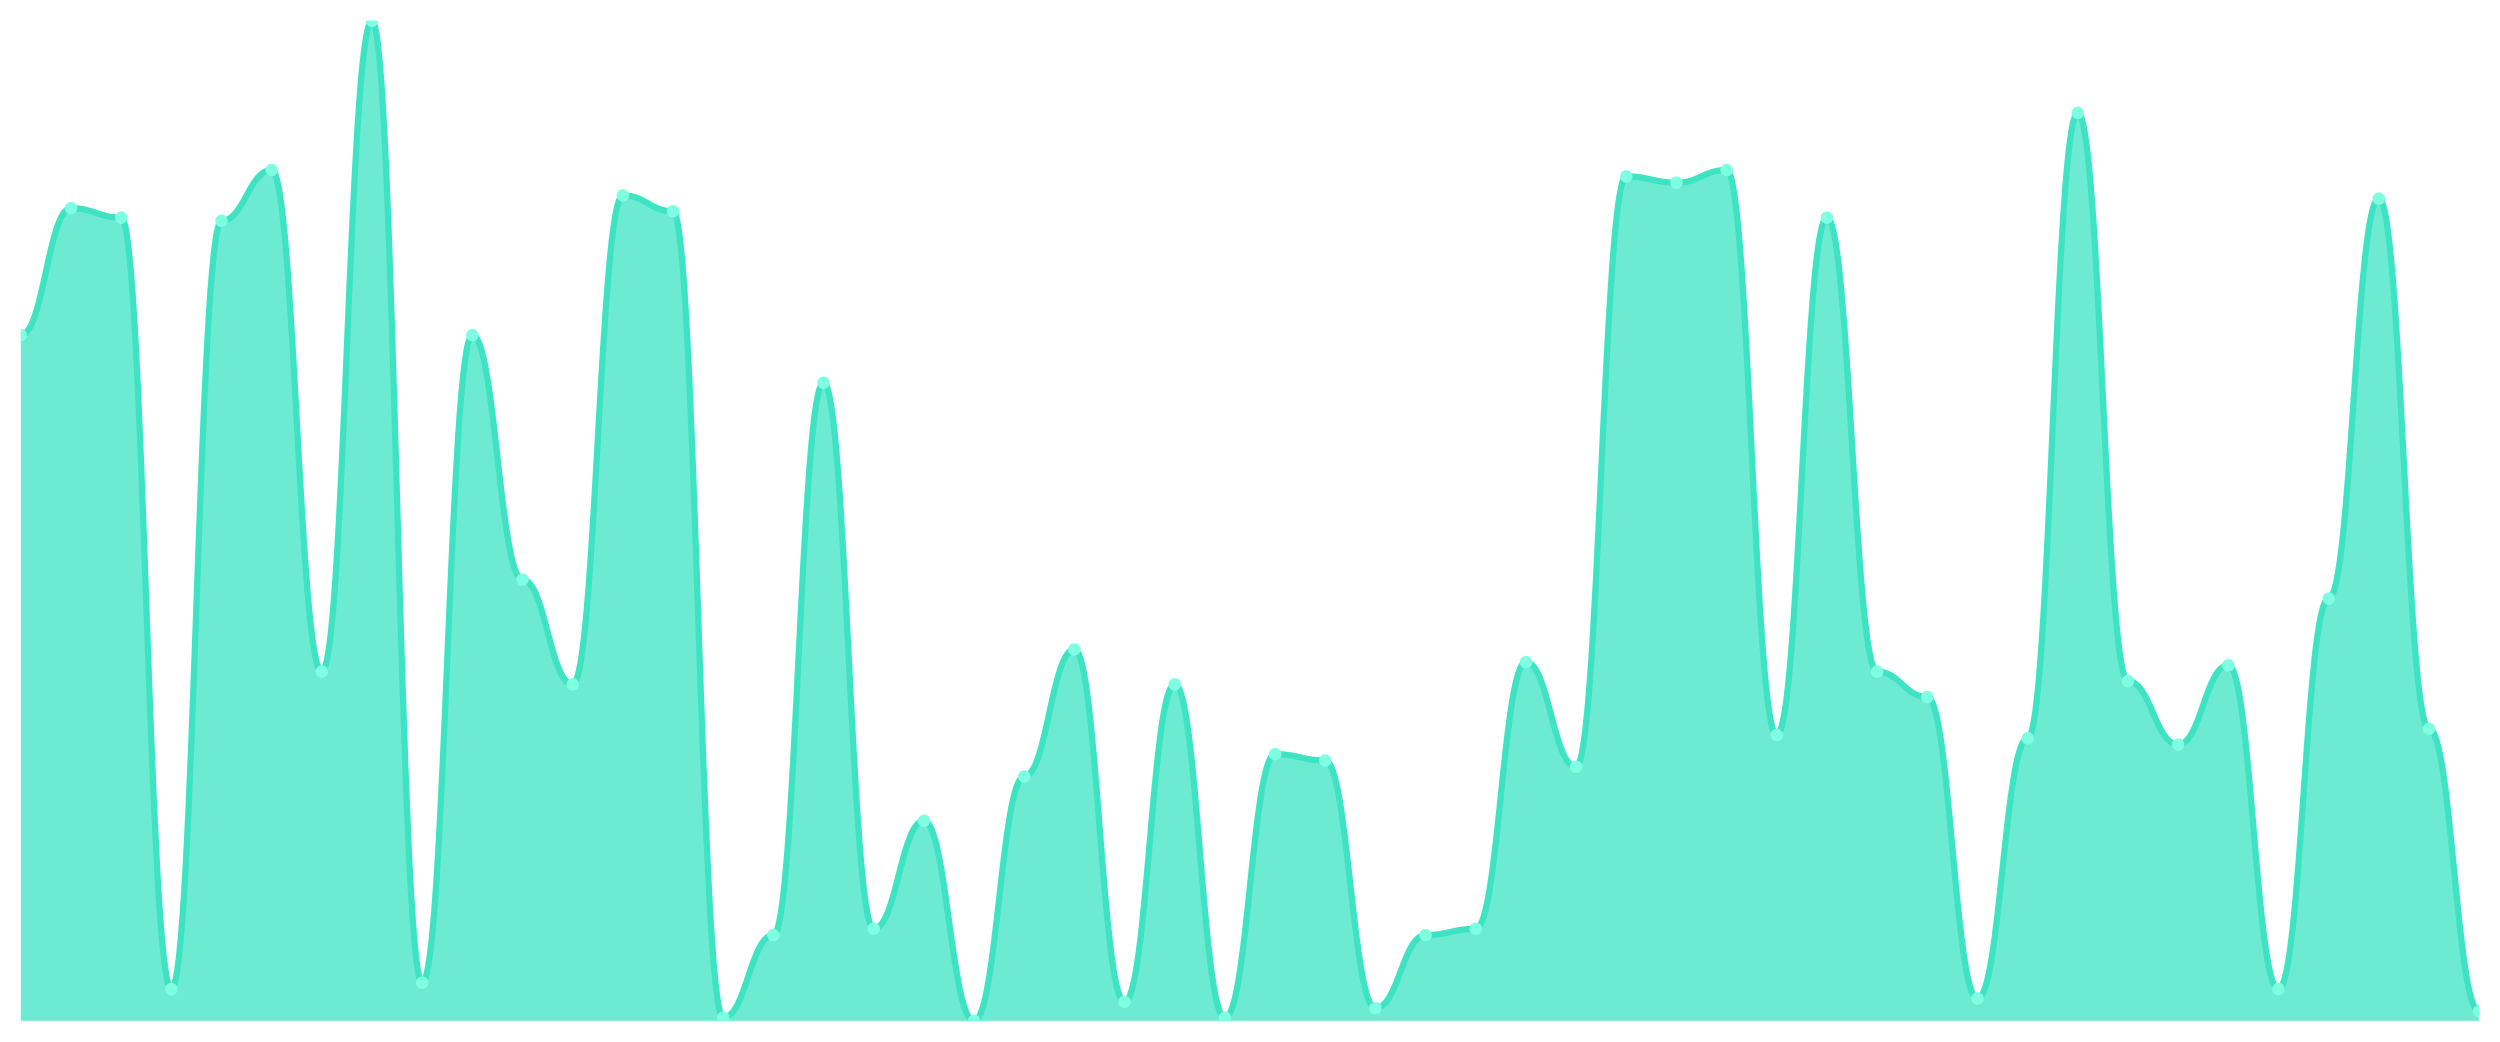
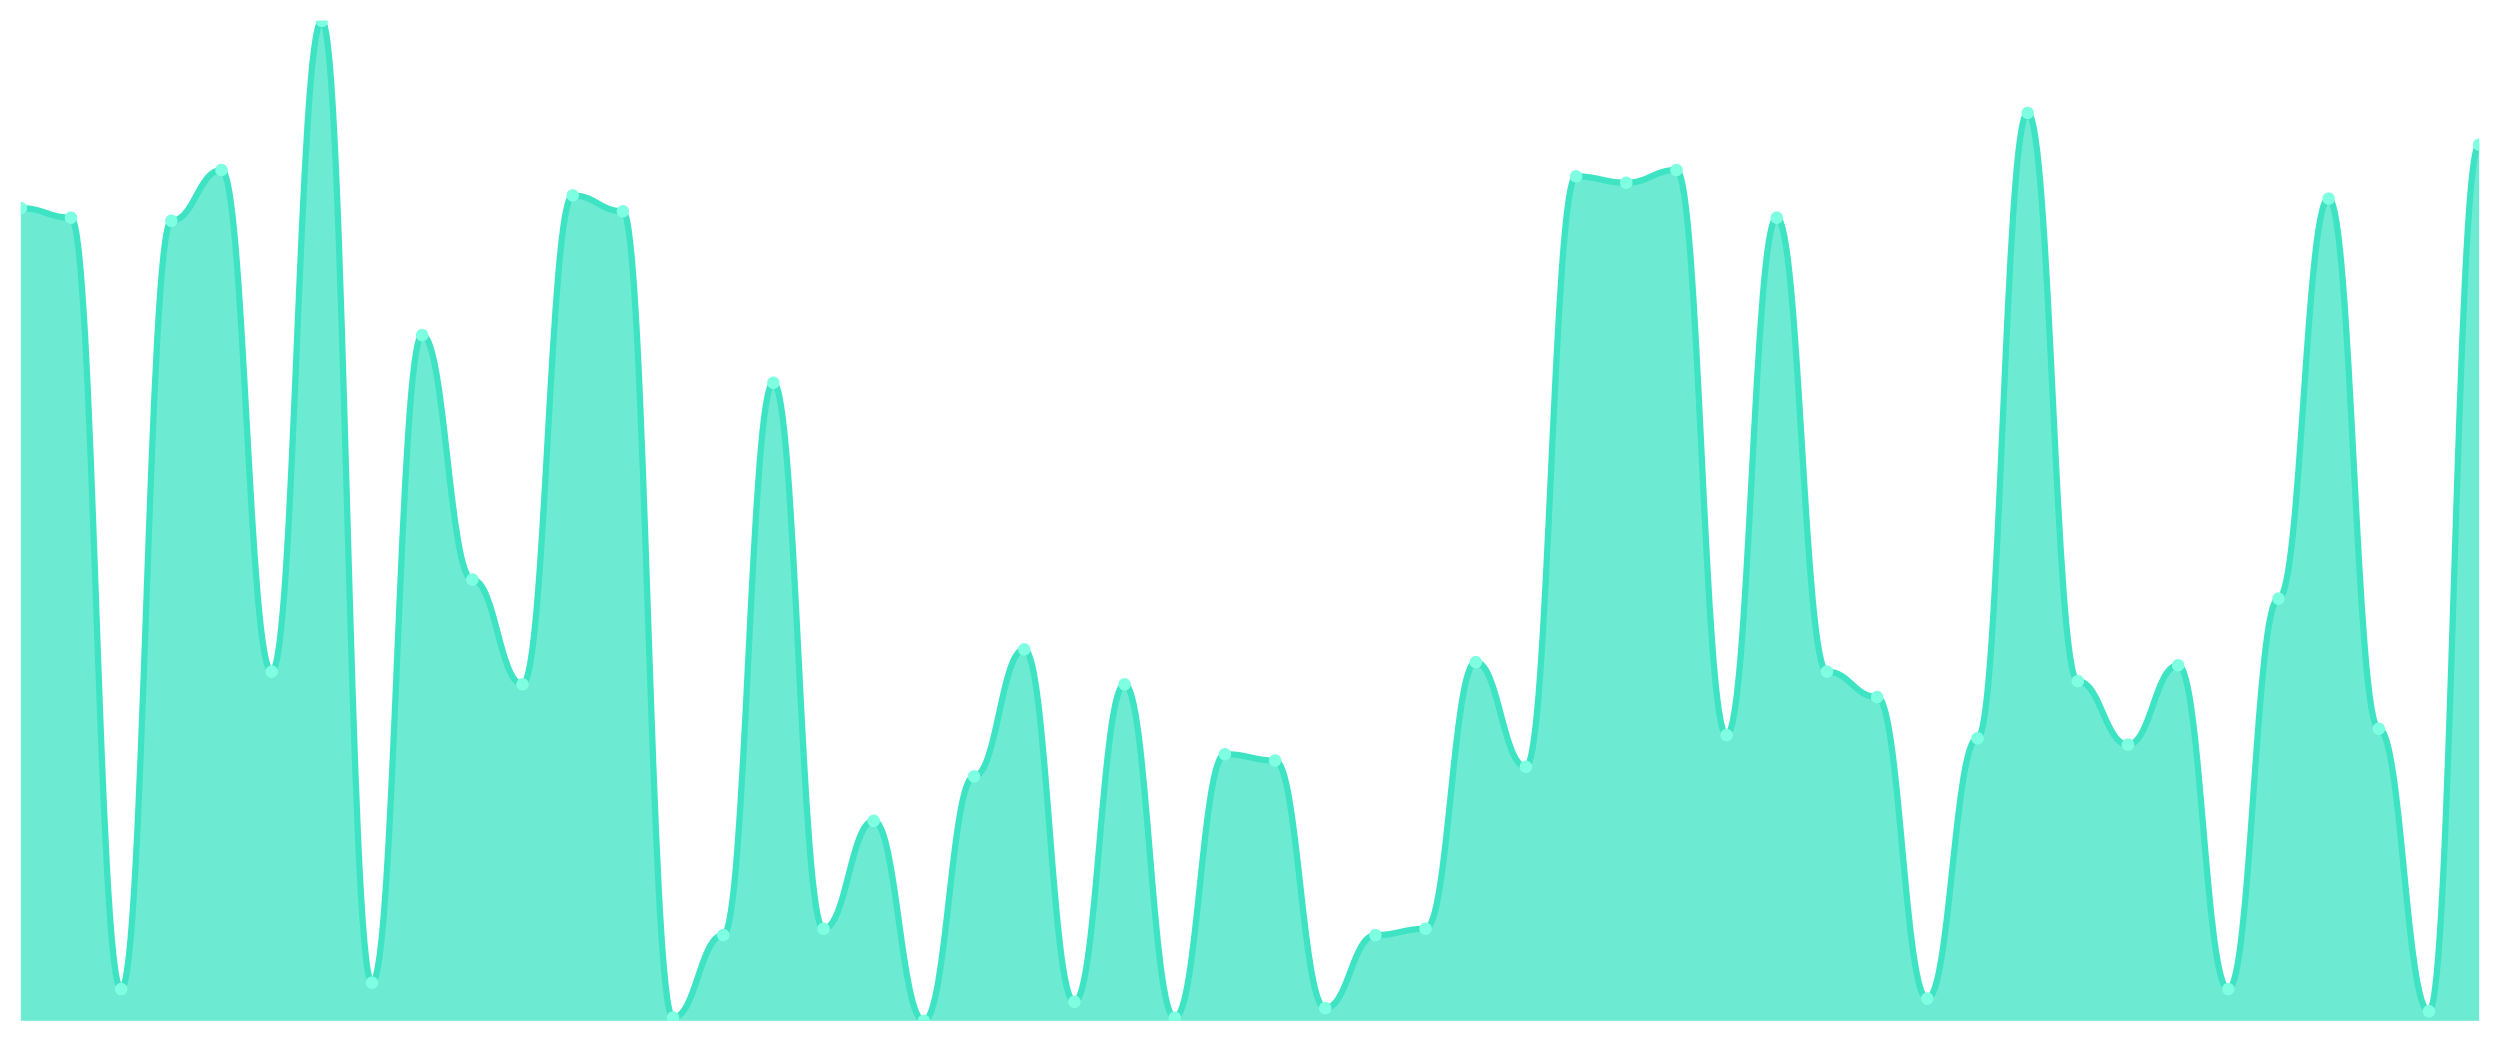
<svg xmlns="http://www.w3.org/2000/svg" viewBox="0 0 1200 500" width="1200" height="500">
  <defs>
    <clipPath id="c">
      <rect x="10" y="10" width="1180" height="480" />
    </clipPath>
  </defs>
  <rect width="1200" height="500" fill="none" />
  <g clip-path="url(#c)">
-     <path d="M 10,490 L 10,160.857 C 20.837,160.857 23.245,99.905 34.082,99.905 C 44.918,99.905 47.327,104.476 58.163,104.476 C 69,104.476 71.408,474.762 82.245,474.762 C 93.082,474.762 95.49,106 106.327,106 C 117.163,106 119.571,81.619 130.408,81.619 C 141.245,81.619 143.653,322.381 154.49,322.381 C 165.327,322.381 167.735,10 178.571,10 C 189.408,10 191.816,471.714 202.653,471.714 C 213.49,471.714 215.898,160.857 226.735,160.857 C 237.571,160.857 239.98,278.19 250.816,278.19 C 261.653,278.19 264.061,328.476 274.898,328.476 C 285.735,328.476 288.143,93.81 298.98,93.81 C 309.816,93.81 312.224,101.429 323.061,101.429 C 333.898,101.429 336.306,488.476 347.143,488.476 C 357.98,488.476 360.388,448.857 371.224,448.857 C 382.061,448.857 384.469,183.714 395.306,183.714 C 406.143,183.714 408.551,445.81 419.388,445.81 C 430.224,445.81 432.633,394 443.469,394 C 454.306,394 456.714,490 467.551,490 C 478.388,490 480.796,372.667 491.633,372.667 C 502.469,372.667 504.878,311.714 515.714,311.714 C 526.551,311.714 528.959,480.857 539.796,480.857 C 550.633,480.857 553.041,328.476 563.878,328.476 C 574.714,328.476 577.122,488.476 587.959,488.476 C 598.796,488.476 601.204,362 612.041,362 C 622.878,362 625.286,365.048 636.122,365.048 C 646.959,365.048 649.367,483.905 660.204,483.905 C 671.041,483.905 673.449,448.857 684.286,448.857 C 695.122,448.857 697.531,445.81 708.367,445.81 C 719.204,445.81 721.612,317.81 732.449,317.81 C 743.286,317.81 745.694,368.095 756.531,368.095 C 767.367,368.095 769.776,84.667 780.612,84.667 C 791.449,84.667 793.857,87.714 804.694,87.714 C 815.531,87.714 817.939,81.619 828.776,81.619 C 839.612,81.619 842.02,352.857 852.857,352.857 C 863.694,352.857 866.102,104.476 876.939,104.476 C 887.776,104.476 890.184,322.381 901.02,322.381 C 911.857,322.381 914.265,334.571 925.102,334.571 C 935.939,334.571 938.347,479.333 949.184,479.333 C 960.02,479.333 962.429,354.381 973.265,354.381 C 984.102,354.381 986.51,54.19 997.347,54.19 C 1008.184,54.19 1010.592,326.952 1021.429,326.952 C 1032.265,326.952 1034.673,357.429 1045.51,357.429 C 1056.347,357.429 1058.755,319.333 1069.592,319.333 C 1080.429,319.333 1082.837,474.762 1093.673,474.762 C 1104.51,474.762 1106.918,287.333 1117.755,287.333 C 1128.592,287.333 1131,95.333 1141.837,95.333 C 1152.673,95.333 1155.082,349.81 1165.918,349.81 C 1176.755,349.81 1179.163,485.429 1190,485.429 L 1190,490 Z" fill="rgba(61,227,195,0.75)" />
-     <path d="M 10,160.857 C 20.837,160.857 23.245,99.905 34.082,99.905 C 44.918,99.905 47.327,104.476 58.163,104.476 C 69,104.476 71.408,474.762 82.245,474.762 C 93.082,474.762 95.49,106 106.327,106 C 117.163,106 119.571,81.619 130.408,81.619 C 141.245,81.619 143.653,322.381 154.49,322.381 C 165.327,322.381 167.735,10 178.571,10 C 189.408,10 191.816,471.714 202.653,471.714 C 213.49,471.714 215.898,160.857 226.735,160.857 C 237.571,160.857 239.98,278.19 250.816,278.19 C 261.653,278.19 264.061,328.476 274.898,328.476 C 285.735,328.476 288.143,93.81 298.98,93.81 C 309.816,93.81 312.224,101.429 323.061,101.429 C 333.898,101.429 336.306,488.476 347.143,488.476 C 357.98,488.476 360.388,448.857 371.224,448.857 C 382.061,448.857 384.469,183.714 395.306,183.714 C 406.143,183.714 408.551,445.81 419.388,445.81 C 430.224,445.81 432.633,394 443.469,394 C 454.306,394 456.714,490 467.551,490 C 478.388,490 480.796,372.667 491.633,372.667 C 502.469,372.667 504.878,311.714 515.714,311.714 C 526.551,311.714 528.959,480.857 539.796,480.857 C 550.633,480.857 553.041,328.476 563.878,328.476 C 574.714,328.476 577.122,488.476 587.959,488.476 C 598.796,488.476 601.204,362 612.041,362 C 622.878,362 625.286,365.048 636.122,365.048 C 646.959,365.048 649.367,483.905 660.204,483.905 C 671.041,483.905 673.449,448.857 684.286,448.857 C 695.122,448.857 697.531,445.81 708.367,445.81 C 719.204,445.81 721.612,317.81 732.449,317.81 C 743.286,317.81 745.694,368.095 756.531,368.095 C 767.367,368.095 769.776,84.667 780.612,84.667 C 791.449,84.667 793.857,87.714 804.694,87.714 C 815.531,87.714 817.939,81.619 828.776,81.619 C 839.612,81.619 842.02,352.857 852.857,352.857 C 863.694,352.857 866.102,104.476 876.939,104.476 C 887.776,104.476 890.184,322.381 901.02,322.381 C 911.857,322.381 914.265,334.571 925.102,334.571 C 935.939,334.571 938.347,479.333 949.184,479.333 C 960.02,479.333 962.429,354.381 973.265,354.381 C 984.102,354.381 986.51,54.19 997.347,54.19 C 1008.184,54.19 1010.592,326.952 1021.429,326.952 C 1032.265,326.952 1034.673,357.429 1045.51,357.429 C 1056.347,357.429 1058.755,319.333 1069.592,319.333 C 1080.429,319.333 1082.837,474.762 1093.673,474.762 C 1104.51,474.762 1106.918,287.333 1117.755,287.333 C 1128.592,287.333 1131,95.333 1141.837,95.333 C 1152.673,95.333 1155.082,349.81 1165.918,349.81 C 1176.755,349.81 1179.163,485.429 1190,485.429" fill="none" stroke="#3de3c3" stroke-width="3" stroke-linecap="round" stroke-linejoin="round" />
-     <circle cx="10" cy="160.857" r="3" fill="#7fffe1" />
-     <circle cx="34.082" cy="99.905" r="3" fill="#7fffe1" />
-     <circle cx="58.163" cy="104.476" r="3" fill="#7fffe1" />
-     <circle cx="82.245" cy="474.762" r="3" fill="#7fffe1" />
-     <circle cx="106.327" cy="106" r="3" fill="#7fffe1" />
-     <circle cx="130.408" cy="81.619" r="3" fill="#7fffe1" />
-     <circle cx="154.49" cy="322.381" r="3" fill="#7fffe1" />
-     <circle cx="178.571" cy="10" r="3" fill="#7fffe1" />
-     <circle cx="202.653" cy="471.714" r="3" fill="#7fffe1" />
-     <circle cx="226.735" cy="160.857" r="3" fill="#7fffe1" />
-     <circle cx="250.816" cy="278.19" r="3" fill="#7fffe1" />
-     <circle cx="274.898" cy="328.476" r="3" fill="#7fffe1" />
-     <circle cx="298.98" cy="93.81" r="3" fill="#7fffe1" />
-     <circle cx="323.061" cy="101.429" r="3" fill="#7fffe1" />
-     <circle cx="347.143" cy="488.476" r="3" fill="#7fffe1" />
-     <circle cx="371.224" cy="448.857" r="3" fill="#7fffe1" />
-     <circle cx="395.306" cy="183.714" r="3" fill="#7fffe1" />
-     <circle cx="419.388" cy="445.81" r="3" fill="#7fffe1" />
-     <circle cx="443.469" cy="394" r="3" fill="#7fffe1" />
-     <circle cx="467.551" cy="490" r="3" fill="#7fffe1" />
-     <circle cx="491.633" cy="372.667" r="3" fill="#7fffe1" />
-     <circle cx="515.714" cy="311.714" r="3" fill="#7fffe1" />
-     <circle cx="539.796" cy="480.857" r="3" fill="#7fffe1" />
-     <circle cx="563.878" cy="328.476" r="3" fill="#7fffe1" />
-     <circle cx="587.959" cy="488.476" r="3" fill="#7fffe1" />
-     <circle cx="612.041" cy="362" r="3" fill="#7fffe1" />
-     <circle cx="636.122" cy="365.048" r="3" fill="#7fffe1" />
-     <circle cx="660.204" cy="483.905" r="3" fill="#7fffe1" />
-     <circle cx="684.286" cy="448.857" r="3" fill="#7fffe1" />
-     <circle cx="708.367" cy="445.81" r="3" fill="#7fffe1" />
-     <circle cx="732.449" cy="317.81" r="3" fill="#7fffe1" />
-     <circle cx="756.531" cy="368.095" r="3" fill="#7fffe1" />
-     <circle cx="780.612" cy="84.667" r="3" fill="#7fffe1" />
-     <circle cx="804.694" cy="87.714" r="3" fill="#7fffe1" />
-     <circle cx="828.776" cy="81.619" r="3" fill="#7fffe1" />
-     <circle cx="852.857" cy="352.857" r="3" fill="#7fffe1" />
-     <circle cx="876.939" cy="104.476" r="3" fill="#7fffe1" />
-     <circle cx="901.02" cy="322.381" r="3" fill="#7fffe1" />
-     <circle cx="925.102" cy="334.571" r="3" fill="#7fffe1" />
-     <circle cx="949.184" cy="479.333" r="3" fill="#7fffe1" />
-     <circle cx="973.265" cy="354.381" r="3" fill="#7fffe1" />
-     <circle cx="997.347" cy="54.19" r="3" fill="#7fffe1" />
-     <circle cx="1021.429" cy="326.952" r="3" fill="#7fffe1" />
-     <circle cx="1045.51" cy="357.429" r="3" fill="#7fffe1" />
-     <circle cx="1069.592" cy="319.333" r="3" fill="#7fffe1" />
-     <circle cx="1093.673" cy="474.762" r="3" fill="#7fffe1" />
-     <circle cx="1117.755" cy="287.333" r="3" fill="#7fffe1" />
-     <circle cx="1141.837" cy="95.333" r="3" fill="#7fffe1" />
-     <circle cx="1165.918" cy="349.81" r="3" fill="#7fffe1" />
-     <circle cx="1190" cy="485.429" r="3" fill="#7fffe1" />
+     <path d="M 10,490 L 10,99.905 C 20.837,99.905 23.245,104.476 34.082,104.476 C 44.918,104.476 47.327,474.762 58.163,474.762 C 69,474.762 71.408,106 82.245,106 C 93.082,106 95.49,81.619 106.327,81.619 C 117.163,81.619 119.571,322.381 130.408,322.381 C 141.245,322.381 143.653,10 154.49,10 C 165.327,10 167.735,471.714 178.571,471.714 C 189.408,471.714 191.816,160.857 202.653,160.857 C 213.49,160.857 215.898,278.19 226.735,278.19 C 237.571,278.19 239.98,328.476 250.816,328.476 C 261.653,328.476 264.061,93.81 274.898,93.81 C 285.735,93.81 288.143,101.429 298.98,101.429 C 309.816,101.429 312.224,488.476 323.061,488.476 C 333.898,488.476 336.306,448.857 347.143,448.857 C 357.98,448.857 360.388,183.714 371.224,183.714 C 382.061,183.714 384.469,445.81 395.306,445.81 C 406.143,445.81 408.551,394 419.388,394 C 430.224,394 432.633,490 443.469,490 C 454.306,490 456.714,372.667 467.551,372.667 C 478.388,372.667 480.796,311.714 491.633,311.714 C 502.469,311.714 504.878,480.857 515.714,480.857 C 526.551,480.857 528.959,328.476 539.796,328.476 C 550.633,328.476 553.041,488.476 563.878,488.476 C 574.714,488.476 577.122,362 587.959,362 C 598.796,362 601.204,365.048 612.041,365.048 C 622.878,365.048 625.286,483.905 636.122,483.905 C 646.959,483.905 649.367,448.857 660.204,448.857 C 671.041,448.857 673.449,445.81 684.286,445.81 C 695.122,445.81 697.531,317.81 708.367,317.81 C 719.204,317.81 721.612,368.095 732.449,368.095 C 743.286,368.095 745.694,84.667 756.531,84.667 C 767.367,84.667 769.776,87.714 780.612,87.714 C 791.449,87.714 793.857,81.619 804.694,81.619 C 815.531,81.619 817.939,352.857 828.776,352.857 C 839.612,352.857 842.02,104.476 852.857,104.476 C 863.694,104.476 866.102,322.381 876.939,322.381 C 887.776,322.381 890.184,334.571 901.02,334.571 C 911.857,334.571 914.265,479.333 925.102,479.333 C 935.939,479.333 938.347,354.381 949.184,354.381 C 960.02,354.381 962.429,54.19 973.265,54.19 C 984.102,54.19 986.51,326.952 997.347,326.952 C 1008.184,326.952 1010.592,357.429 1021.429,357.429 C 1032.265,357.429 1034.673,319.333 1045.51,319.333 C 1056.347,319.333 1058.755,474.762 1069.592,474.762 C 1080.429,474.762 1082.837,287.333 1093.673,287.333 C 1104.51,287.333 1106.918,95.333 1117.755,95.333 C 1128.592,95.333 1131,349.81 1141.837,349.81 C 1152.673,349.81 1155.082,485.429 1165.918,485.429 C 1176.755,485.429 1179.163,69.429 1190,69.429 L 1190,490 Z" fill="rgba(61,227,195,0.75)" />
+     <path d="M 10,99.905 C 20.837,99.905 23.245,104.476 34.082,104.476 C 44.918,104.476 47.327,474.762 58.163,474.762 C 69,474.762 71.408,106 82.245,106 C 93.082,106 95.49,81.619 106.327,81.619 C 117.163,81.619 119.571,322.381 130.408,322.381 C 141.245,322.381 143.653,10 154.49,10 C 165.327,10 167.735,471.714 178.571,471.714 C 189.408,471.714 191.816,160.857 202.653,160.857 C 213.49,160.857 215.898,278.19 226.735,278.19 C 237.571,278.19 239.98,328.476 250.816,328.476 C 261.653,328.476 264.061,93.81 274.898,93.81 C 285.735,93.81 288.143,101.429 298.98,101.429 C 309.816,101.429 312.224,488.476 323.061,488.476 C 333.898,488.476 336.306,448.857 347.143,448.857 C 357.98,448.857 360.388,183.714 371.224,183.714 C 382.061,183.714 384.469,445.81 395.306,445.81 C 406.143,445.81 408.551,394 419.388,394 C 430.224,394 432.633,490 443.469,490 C 454.306,490 456.714,372.667 467.551,372.667 C 478.388,372.667 480.796,311.714 491.633,311.714 C 502.469,311.714 504.878,480.857 515.714,480.857 C 526.551,480.857 528.959,328.476 539.796,328.476 C 550.633,328.476 553.041,488.476 563.878,488.476 C 574.714,488.476 577.122,362 587.959,362 C 598.796,362 601.204,365.048 612.041,365.048 C 622.878,365.048 625.286,483.905 636.122,483.905 C 646.959,483.905 649.367,448.857 660.204,448.857 C 671.041,448.857 673.449,445.81 684.286,445.81 C 695.122,445.81 697.531,317.81 708.367,317.81 C 719.204,317.81 721.612,368.095 732.449,368.095 C 743.286,368.095 745.694,84.667 756.531,84.667 C 767.367,84.667 769.776,87.714 780.612,87.714 C 791.449,87.714 793.857,81.619 804.694,81.619 C 815.531,81.619 817.939,352.857 828.776,352.857 C 839.612,352.857 842.02,104.476 852.857,104.476 C 863.694,104.476 866.102,322.381 876.939,322.381 C 887.776,322.381 890.184,334.571 901.02,334.571 C 911.857,334.571 914.265,479.333 925.102,479.333 C 935.939,479.333 938.347,354.381 949.184,354.381 C 960.02,354.381 962.429,54.19 973.265,54.19 C 984.102,54.19 986.51,326.952 997.347,326.952 C 1008.184,326.952 1010.592,357.429 1021.429,357.429 C 1032.265,357.429 1034.673,319.333 1045.51,319.333 C 1056.347,319.333 1058.755,474.762 1069.592,474.762 C 1080.429,474.762 1082.837,287.333 1093.673,287.333 C 1104.51,287.333 1106.918,95.333 1117.755,95.333 C 1128.592,95.333 1131,349.81 1141.837,349.81 C 1152.673,349.81 1155.082,485.429 1165.918,485.429 C 1176.755,485.429 1179.163,69.429 1190,69.429" fill="none" stroke="#3de3c3" stroke-width="3" stroke-linecap="round" stroke-linejoin="round" />
+     <circle cx="10" cy="99.905" r="3" fill="#7fffe1" />
+     <circle cx="34.082" cy="104.476" r="3" fill="#7fffe1" />
+     <circle cx="58.163" cy="474.762" r="3" fill="#7fffe1" />
+     <circle cx="82.245" cy="106" r="3" fill="#7fffe1" />
+     <circle cx="106.327" cy="81.619" r="3" fill="#7fffe1" />
+     <circle cx="130.408" cy="322.381" r="3" fill="#7fffe1" />
+     <circle cx="154.49" cy="10" r="3" fill="#7fffe1" />
+     <circle cx="178.571" cy="471.714" r="3" fill="#7fffe1" />
+     <circle cx="202.653" cy="160.857" r="3" fill="#7fffe1" />
+     <circle cx="226.735" cy="278.19" r="3" fill="#7fffe1" />
+     <circle cx="250.816" cy="328.476" r="3" fill="#7fffe1" />
+     <circle cx="274.898" cy="93.81" r="3" fill="#7fffe1" />
+     <circle cx="298.98" cy="101.429" r="3" fill="#7fffe1" />
+     <circle cx="323.061" cy="488.476" r="3" fill="#7fffe1" />
+     <circle cx="347.143" cy="448.857" r="3" fill="#7fffe1" />
+     <circle cx="371.224" cy="183.714" r="3" fill="#7fffe1" />
+     <circle cx="395.306" cy="445.81" r="3" fill="#7fffe1" />
+     <circle cx="419.388" cy="394" r="3" fill="#7fffe1" />
+     <circle cx="443.469" cy="490" r="3" fill="#7fffe1" />
+     <circle cx="467.551" cy="372.667" r="3" fill="#7fffe1" />
+     <circle cx="491.633" cy="311.714" r="3" fill="#7fffe1" />
+     <circle cx="515.714" cy="480.857" r="3" fill="#7fffe1" />
+     <circle cx="539.796" cy="328.476" r="3" fill="#7fffe1" />
+     <circle cx="563.878" cy="488.476" r="3" fill="#7fffe1" />
+     <circle cx="587.959" cy="362" r="3" fill="#7fffe1" />
+     <circle cx="612.041" cy="365.048" r="3" fill="#7fffe1" />
+     <circle cx="636.122" cy="483.905" r="3" fill="#7fffe1" />
+     <circle cx="660.204" cy="448.857" r="3" fill="#7fffe1" />
+     <circle cx="684.286" cy="445.81" r="3" fill="#7fffe1" />
+     <circle cx="708.367" cy="317.81" r="3" fill="#7fffe1" />
+     <circle cx="732.449" cy="368.095" r="3" fill="#7fffe1" />
+     <circle cx="756.531" cy="84.667" r="3" fill="#7fffe1" />
+     <circle cx="780.612" cy="87.714" r="3" fill="#7fffe1" />
+     <circle cx="804.694" cy="81.619" r="3" fill="#7fffe1" />
+     <circle cx="828.776" cy="352.857" r="3" fill="#7fffe1" />
+     <circle cx="852.857" cy="104.476" r="3" fill="#7fffe1" />
+     <circle cx="876.939" cy="322.381" r="3" fill="#7fffe1" />
+     <circle cx="901.02" cy="334.571" r="3" fill="#7fffe1" />
+     <circle cx="925.102" cy="479.333" r="3" fill="#7fffe1" />
+     <circle cx="949.184" cy="354.381" r="3" fill="#7fffe1" />
+     <circle cx="973.265" cy="54.19" r="3" fill="#7fffe1" />
+     <circle cx="997.347" cy="326.952" r="3" fill="#7fffe1" />
+     <circle cx="1021.429" cy="357.429" r="3" fill="#7fffe1" />
+     <circle cx="1045.51" cy="319.333" r="3" fill="#7fffe1" />
+     <circle cx="1069.592" cy="474.762" r="3" fill="#7fffe1" />
+     <circle cx="1093.673" cy="287.333" r="3" fill="#7fffe1" />
+     <circle cx="1117.755" cy="95.333" r="3" fill="#7fffe1" />
+     <circle cx="1141.837" cy="349.81" r="3" fill="#7fffe1" />
+     <circle cx="1165.918" cy="485.429" r="3" fill="#7fffe1" />
+     <circle cx="1190" cy="69.429" r="3" fill="#7fffe1" />
  </g>
</svg>
